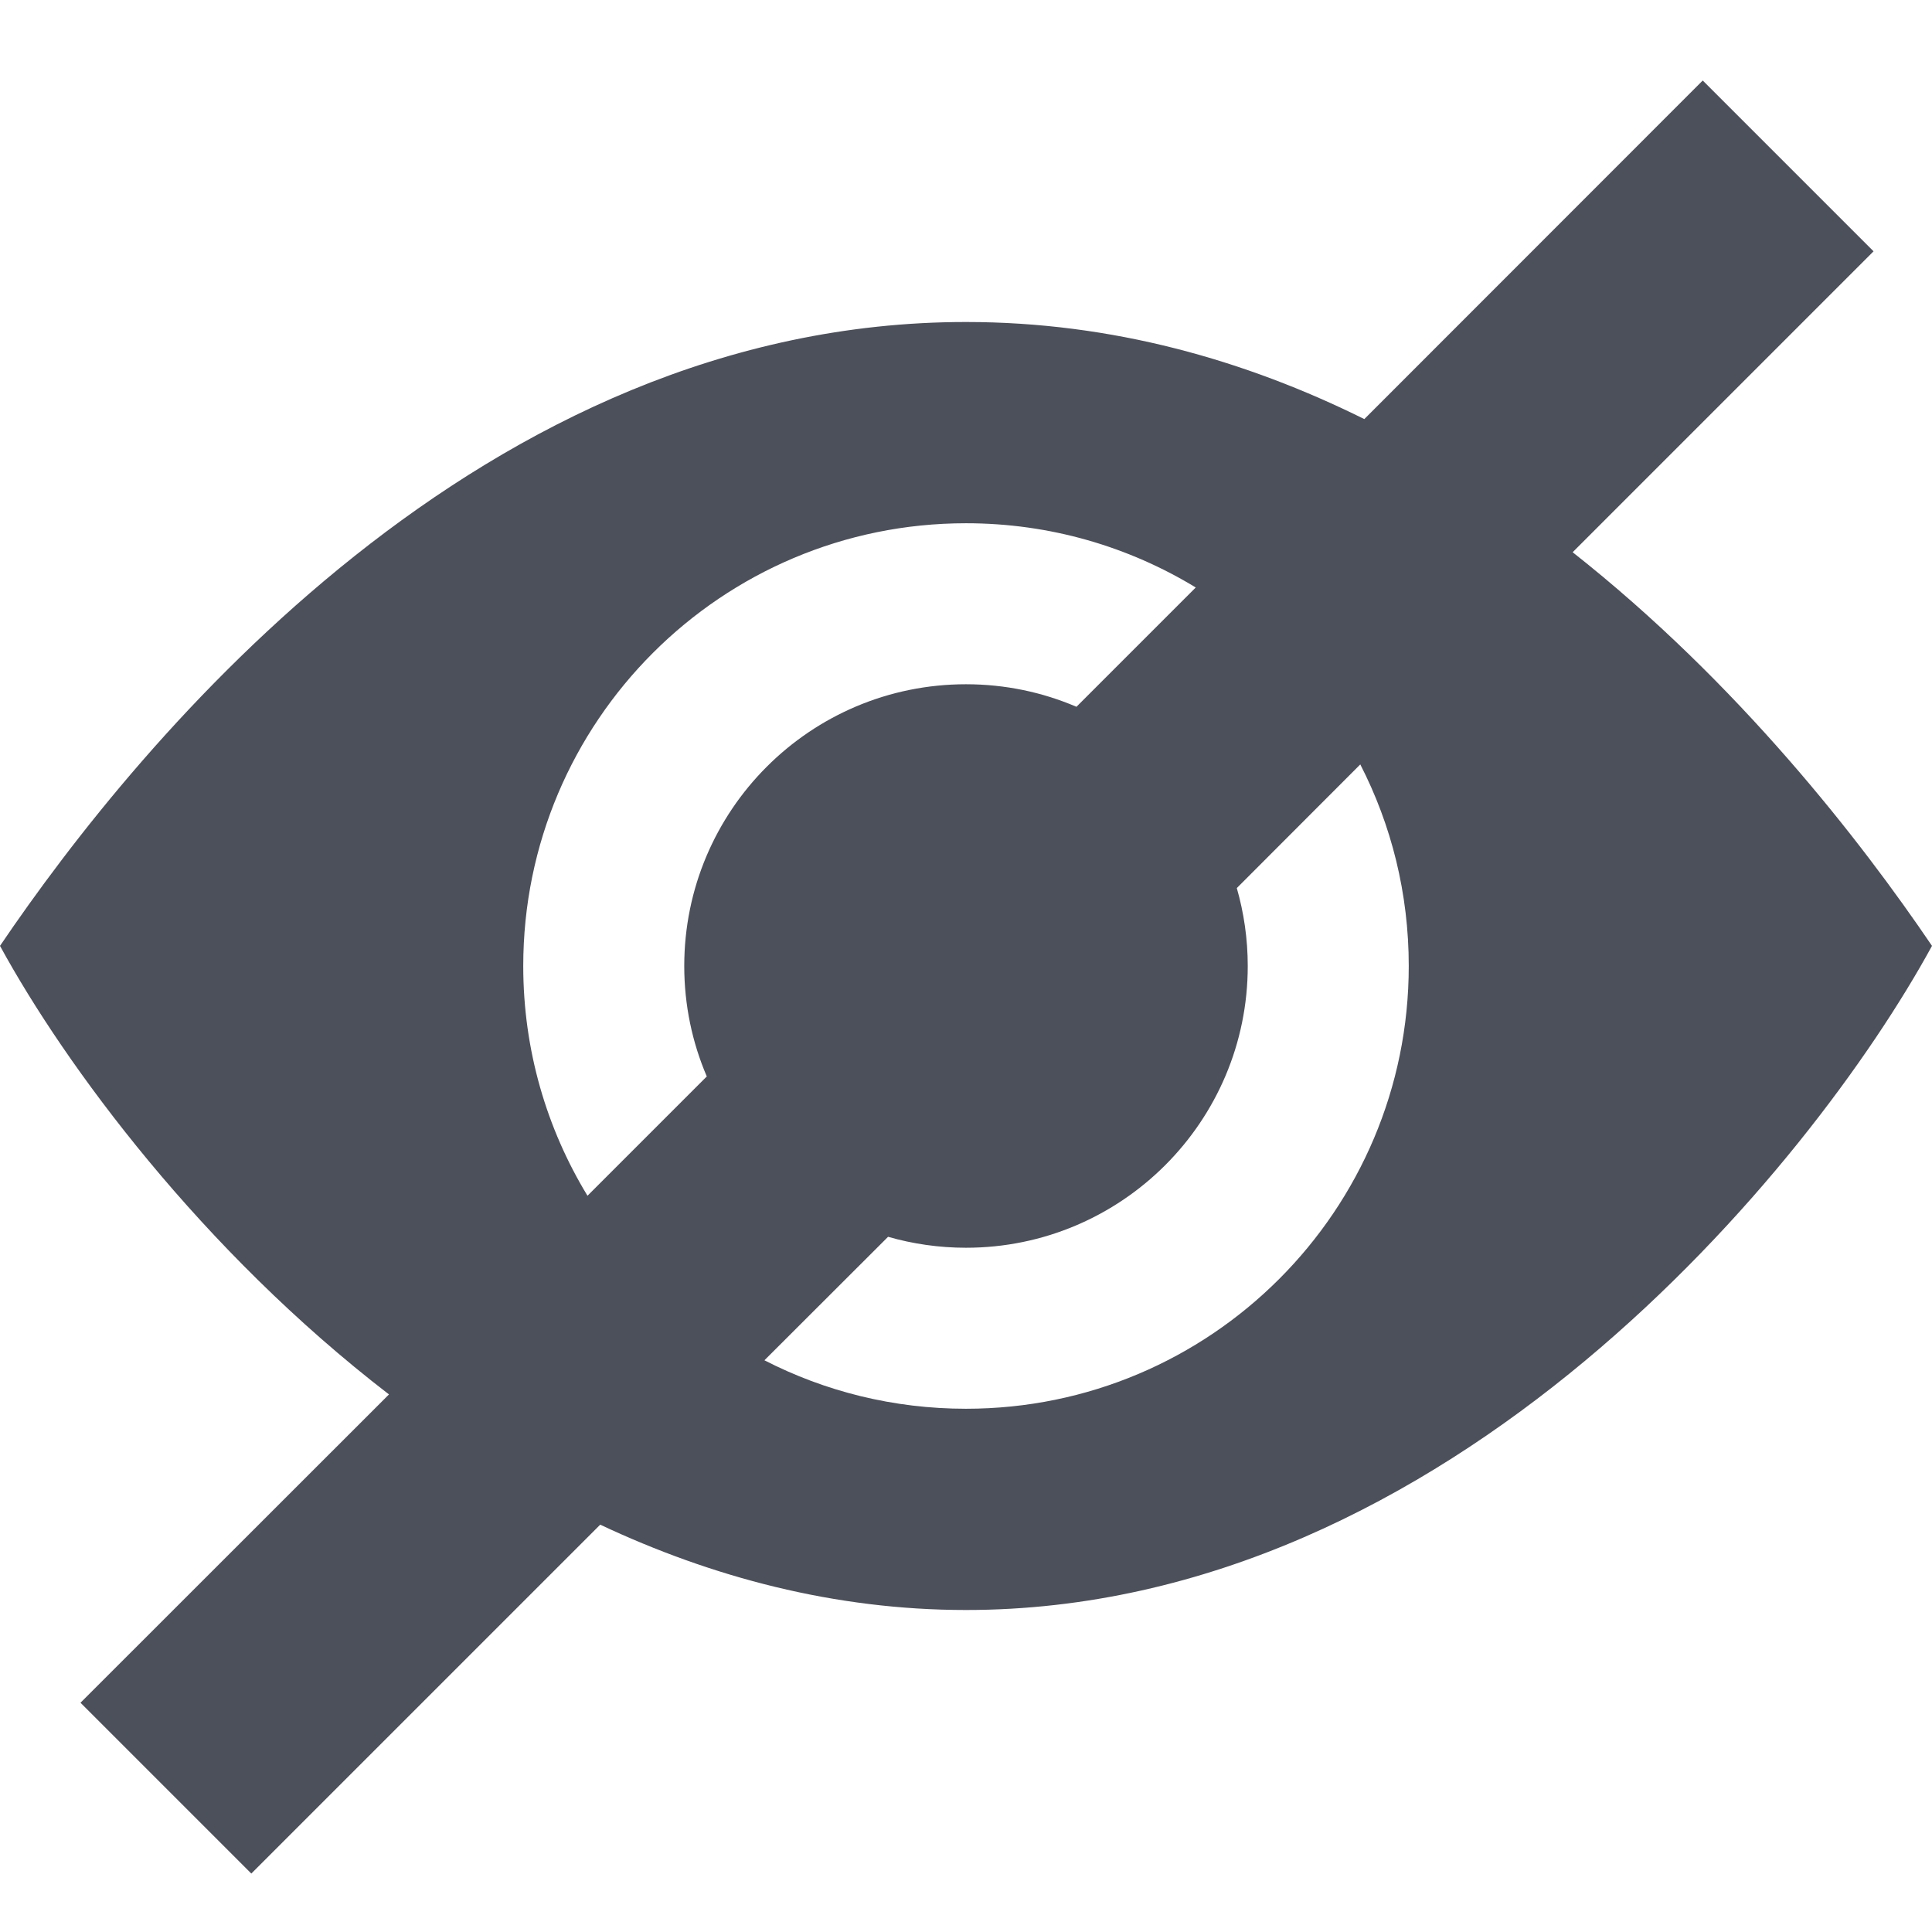
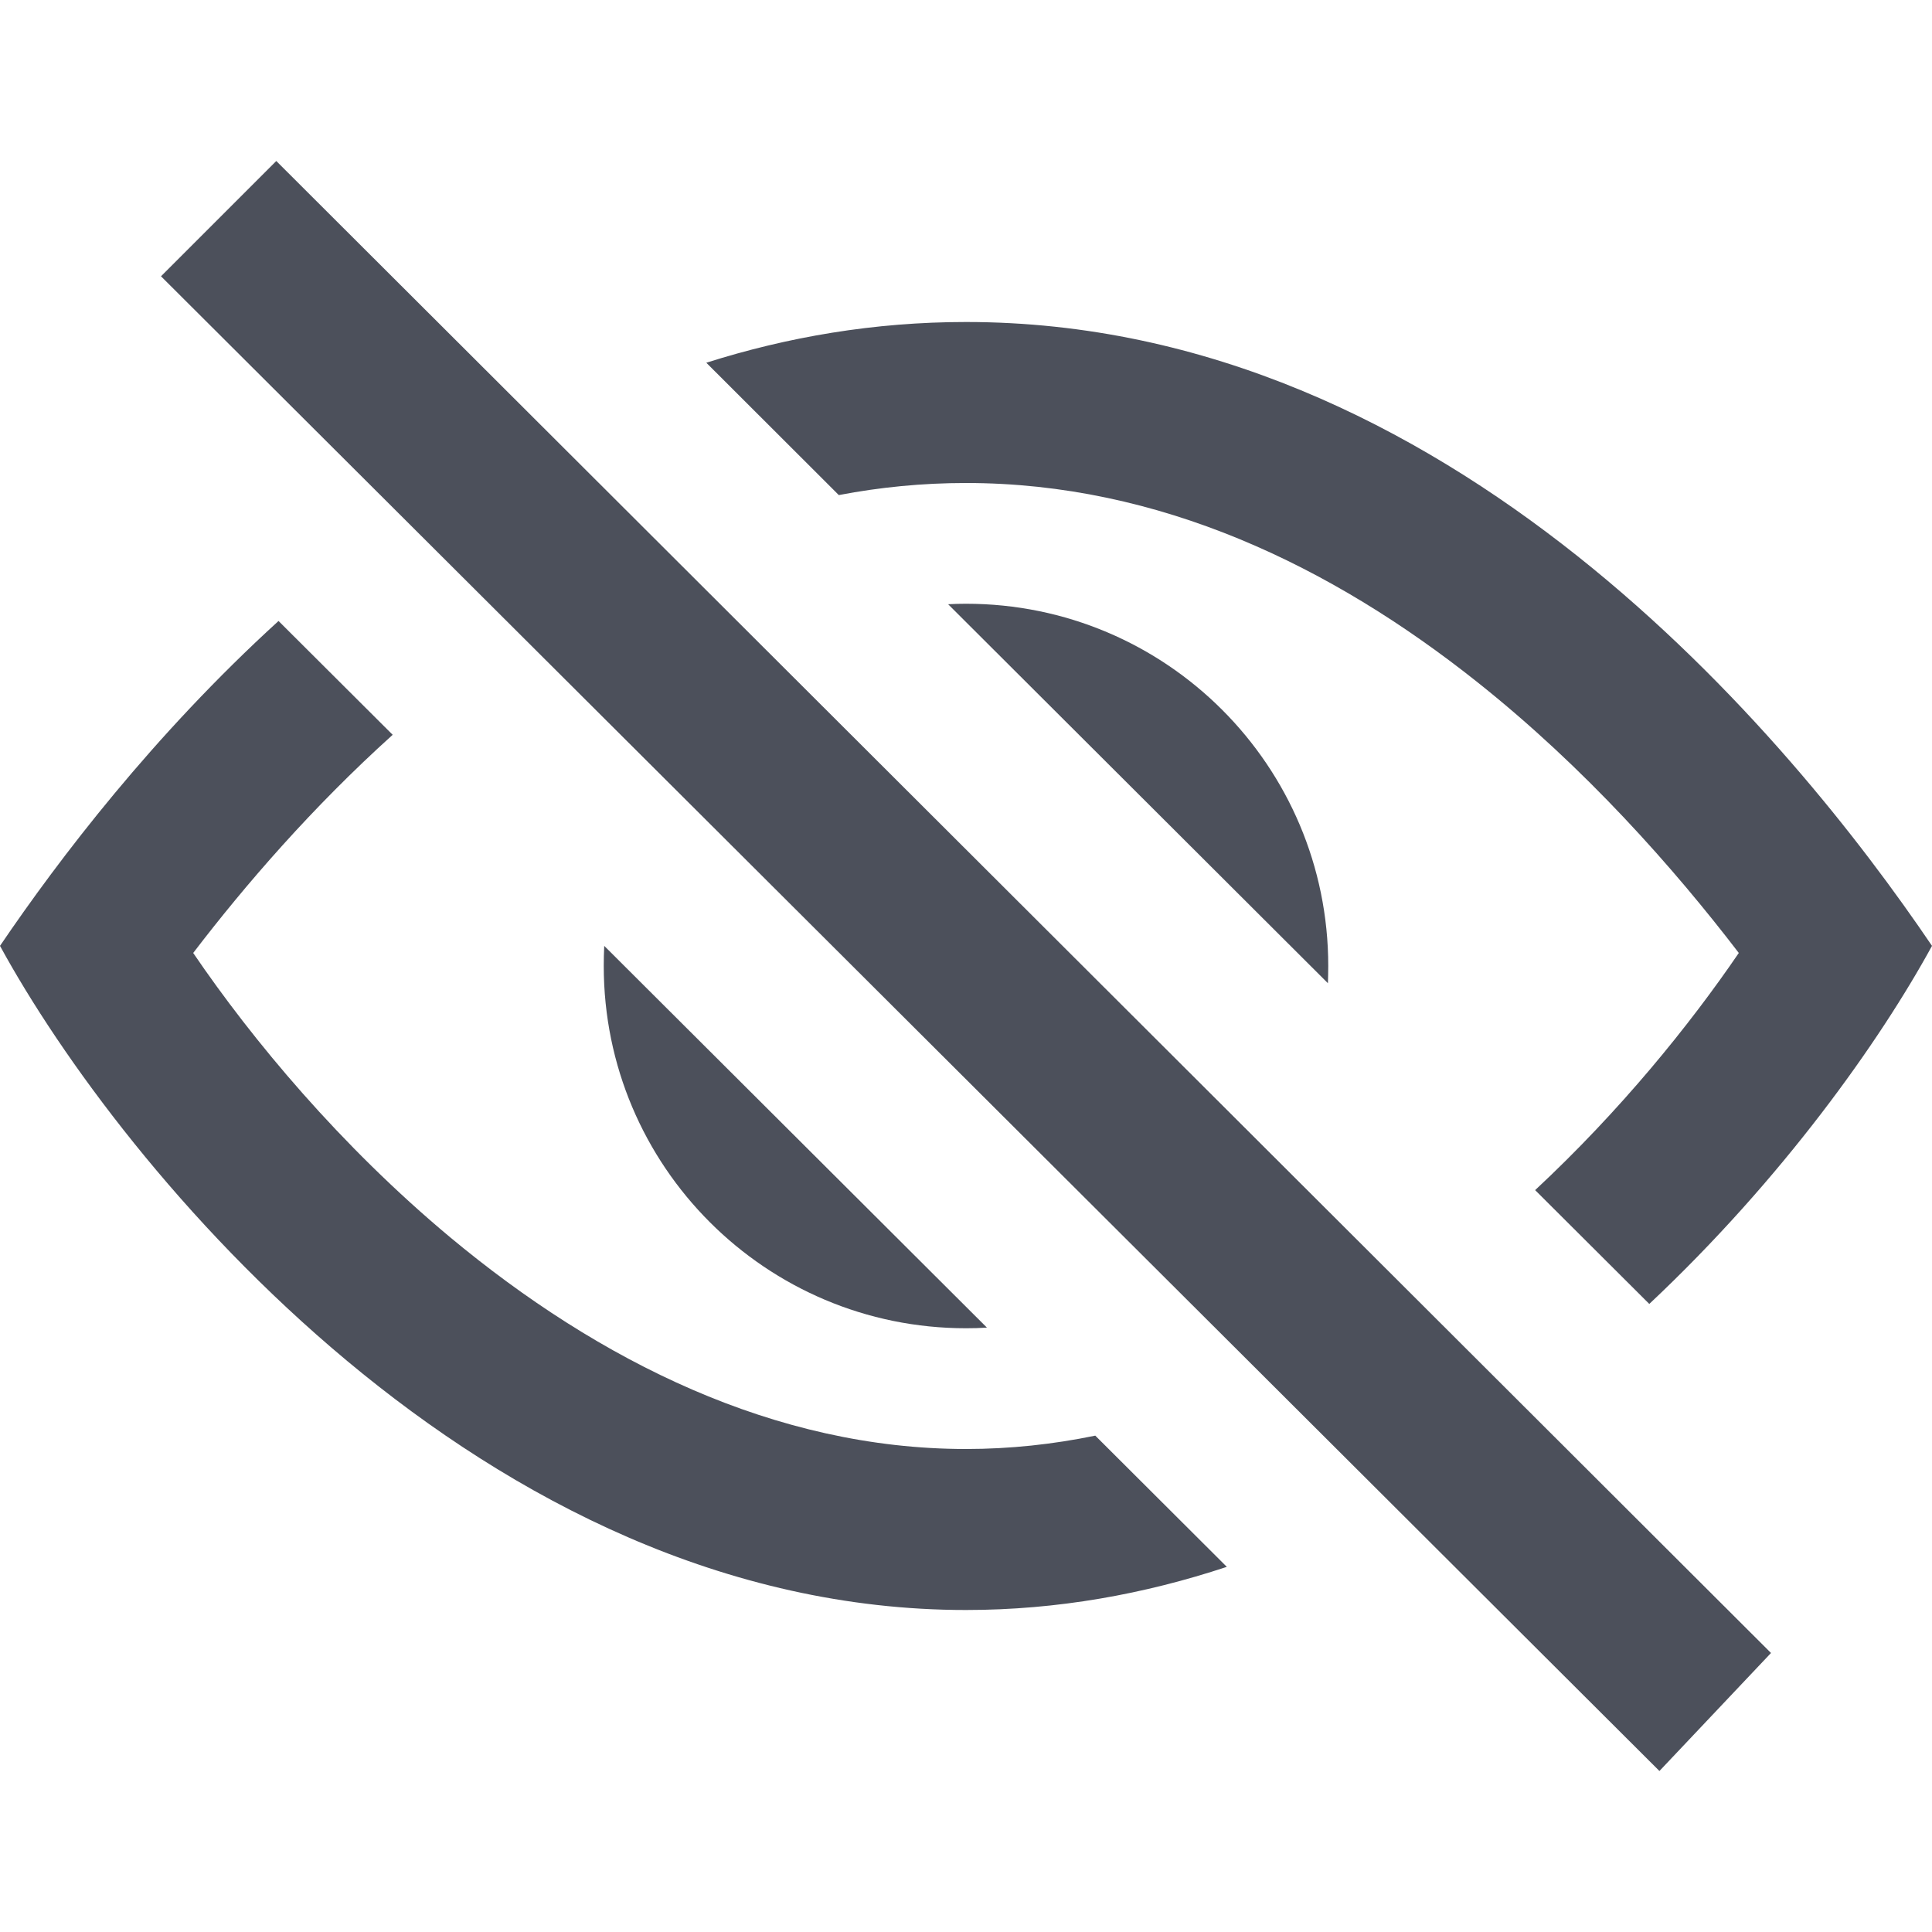
<svg xmlns="http://www.w3.org/2000/svg" width="12" height="12" viewBox="0 0 12 12" fill="none">
-   <path fill-rule="evenodd" clip-rule="evenodd" d="M10.576 0.5L11.637 1.561L9.768 3.43C10.798 4.242 11.558 5.223 12 5.875C11.25 7.25 9 10 6 10C5.182 10 4.419 9.795 3.728 9.47L1.561 11.637L0.5 10.576L2.416 8.661C1.251 7.765 0.406 6.619 0 5.875C0.875 4.583 3 2 6 2C6.908 2 7.736 2.237 8.474 2.603L10.576 0.5ZM7.427 3.649C7.011 3.396 6.523 3.25 6 3.25C4.481 3.25 3.25 4.481 3.25 6C3.25 6.523 3.396 7.011 3.649 7.427L4.39 6.686C4.3 6.476 4.25 6.244 4.25 6C4.25 5.033 5.033 4.25 6 4.25C6.244 4.25 6.476 4.3 6.686 4.39L7.427 3.649ZM4.748 8.449C5.124 8.642 5.549 8.75 6 8.75C7.519 8.75 8.75 7.519 8.75 6C8.75 5.549 8.642 5.124 8.449 4.748L7.682 5.516C7.726 5.669 7.75 5.832 7.75 6C7.75 6.966 6.966 7.75 6 7.75C5.832 7.75 5.669 7.726 5.516 7.682L4.748 8.449Z" fill="#4C505B" />
+   <path d="M1 1.716L10.307 11L11 10.267L1.716 1L1 1.716Z" fill="#4C505B" />
+   <path d="M0 5.875C0.367 5.334 0.952 4.566 1.73 3.857L2.439 4.564C1.941 5.013 1.524 5.495 1.2 5.919C1.568 6.46 2.114 7.116 2.796 7.685C3.721 8.455 4.814 9 6 9C6.273 9 6.541 8.971 6.803 8.917L7.62 9.732C7.11 9.901 6.568 10 6 10C3 10 0.75 7.25 0 5.875Z" fill="#4C505B" />
+   <path d="M3.75 6C3.75 5.958 3.751 5.917 3.753 5.875L6.13 8.246C6.087 8.249 6.044 8.25 6 8.25C4.757 8.25 3.75 7.243 3.75 6Z" fill="#4C505B" />
+   <path d="M5.889 3.753L8.248 6.107C8.249 6.071 8.25 6.036 8.25 6C8.25 4.757 7.243 3.75 6 3.75C5.963 3.75 5.926 3.751 5.889 3.753Z" fill="#4C505B" />
+   <path d="M10.8 5.919C10.493 6.369 10.064 6.899 9.535 7.392L10.244 8.099C11.07 7.323 11.675 6.47 12 5.875C11.125 4.583 9 2 6 2C5.43 2 4.891 2.093 4.387 2.253L5.21 3.075C5.466 3.026 5.73 3 6 3C7.201 3 8.269 3.516 9.175 4.236C9.846 4.769 10.395 5.39 10.8 5.919Z" fill="#4C505B" />
</svg>
